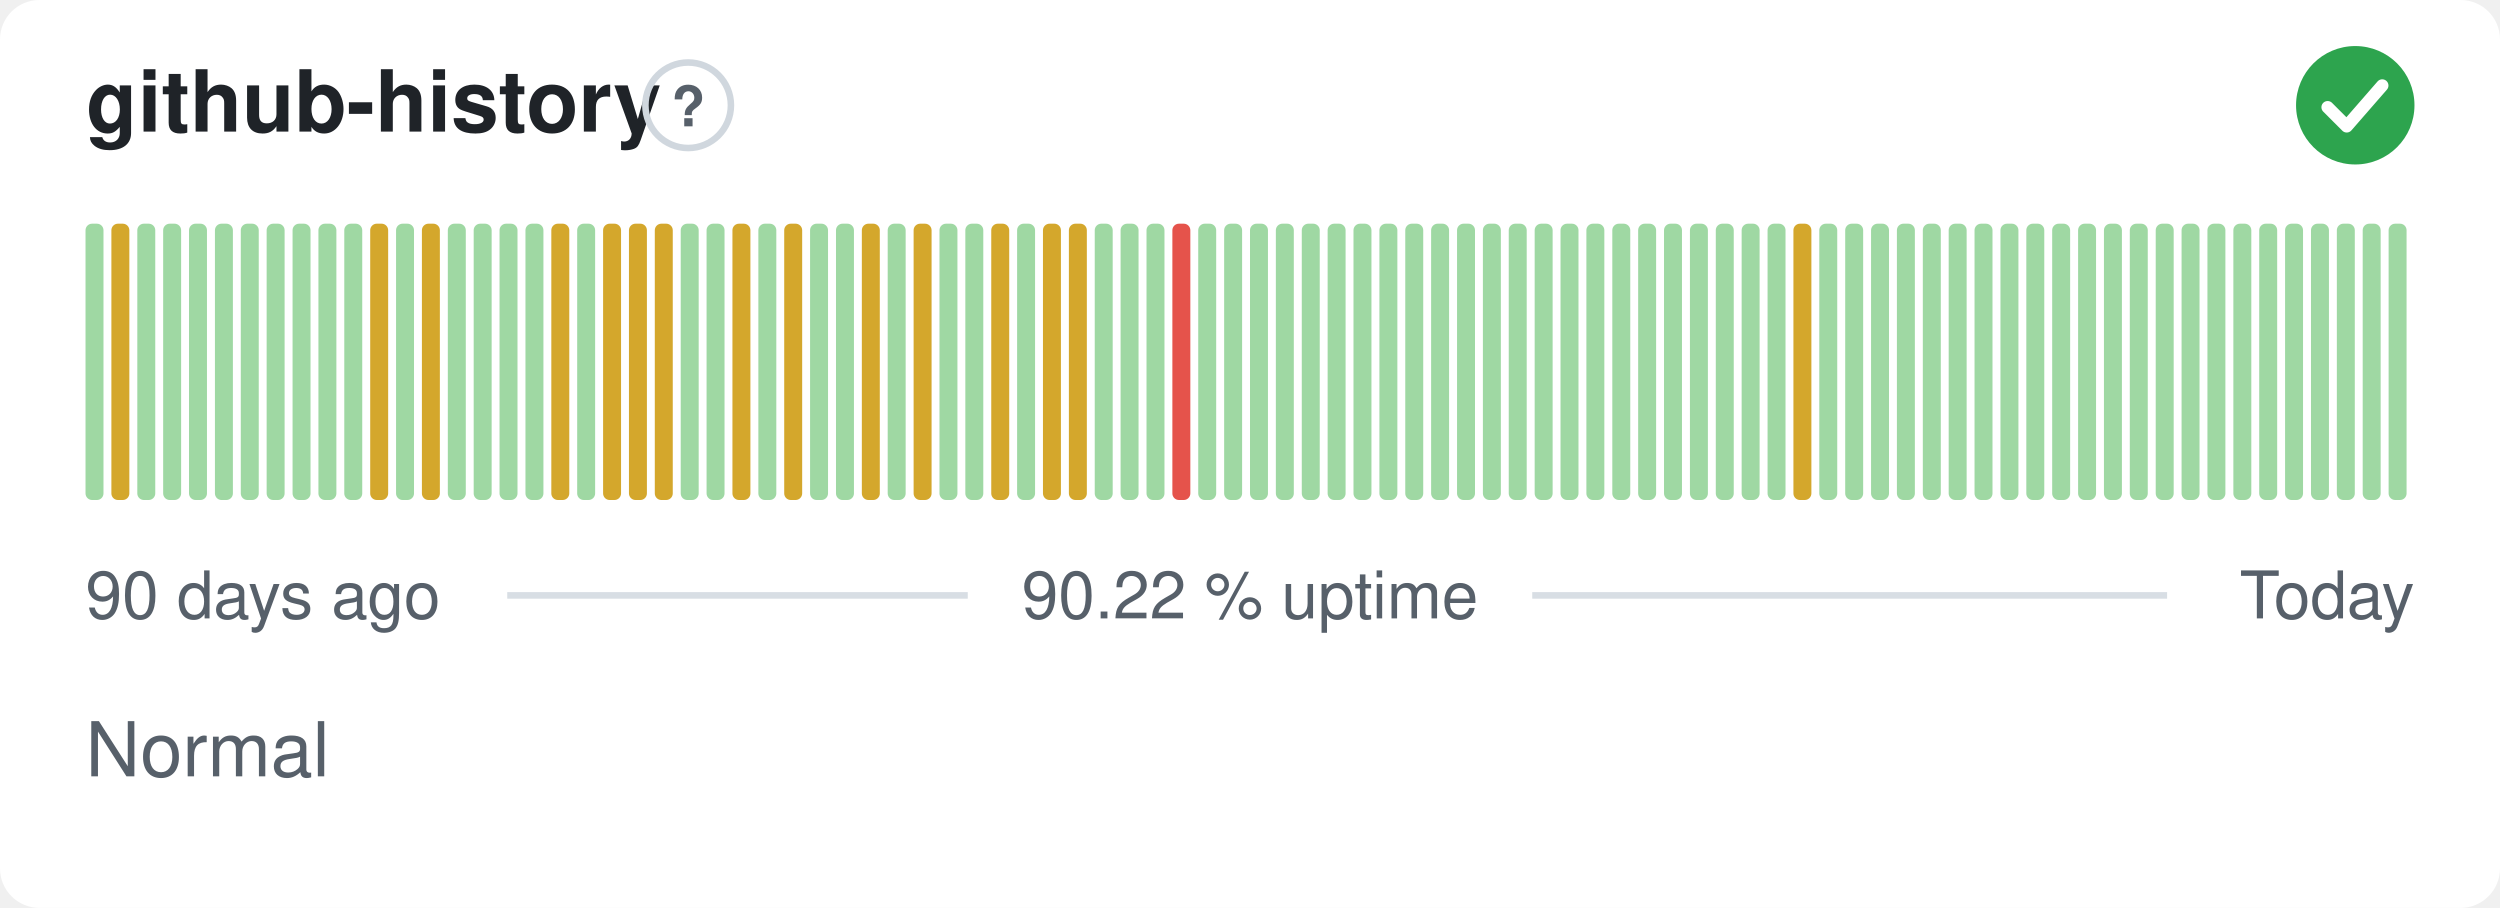
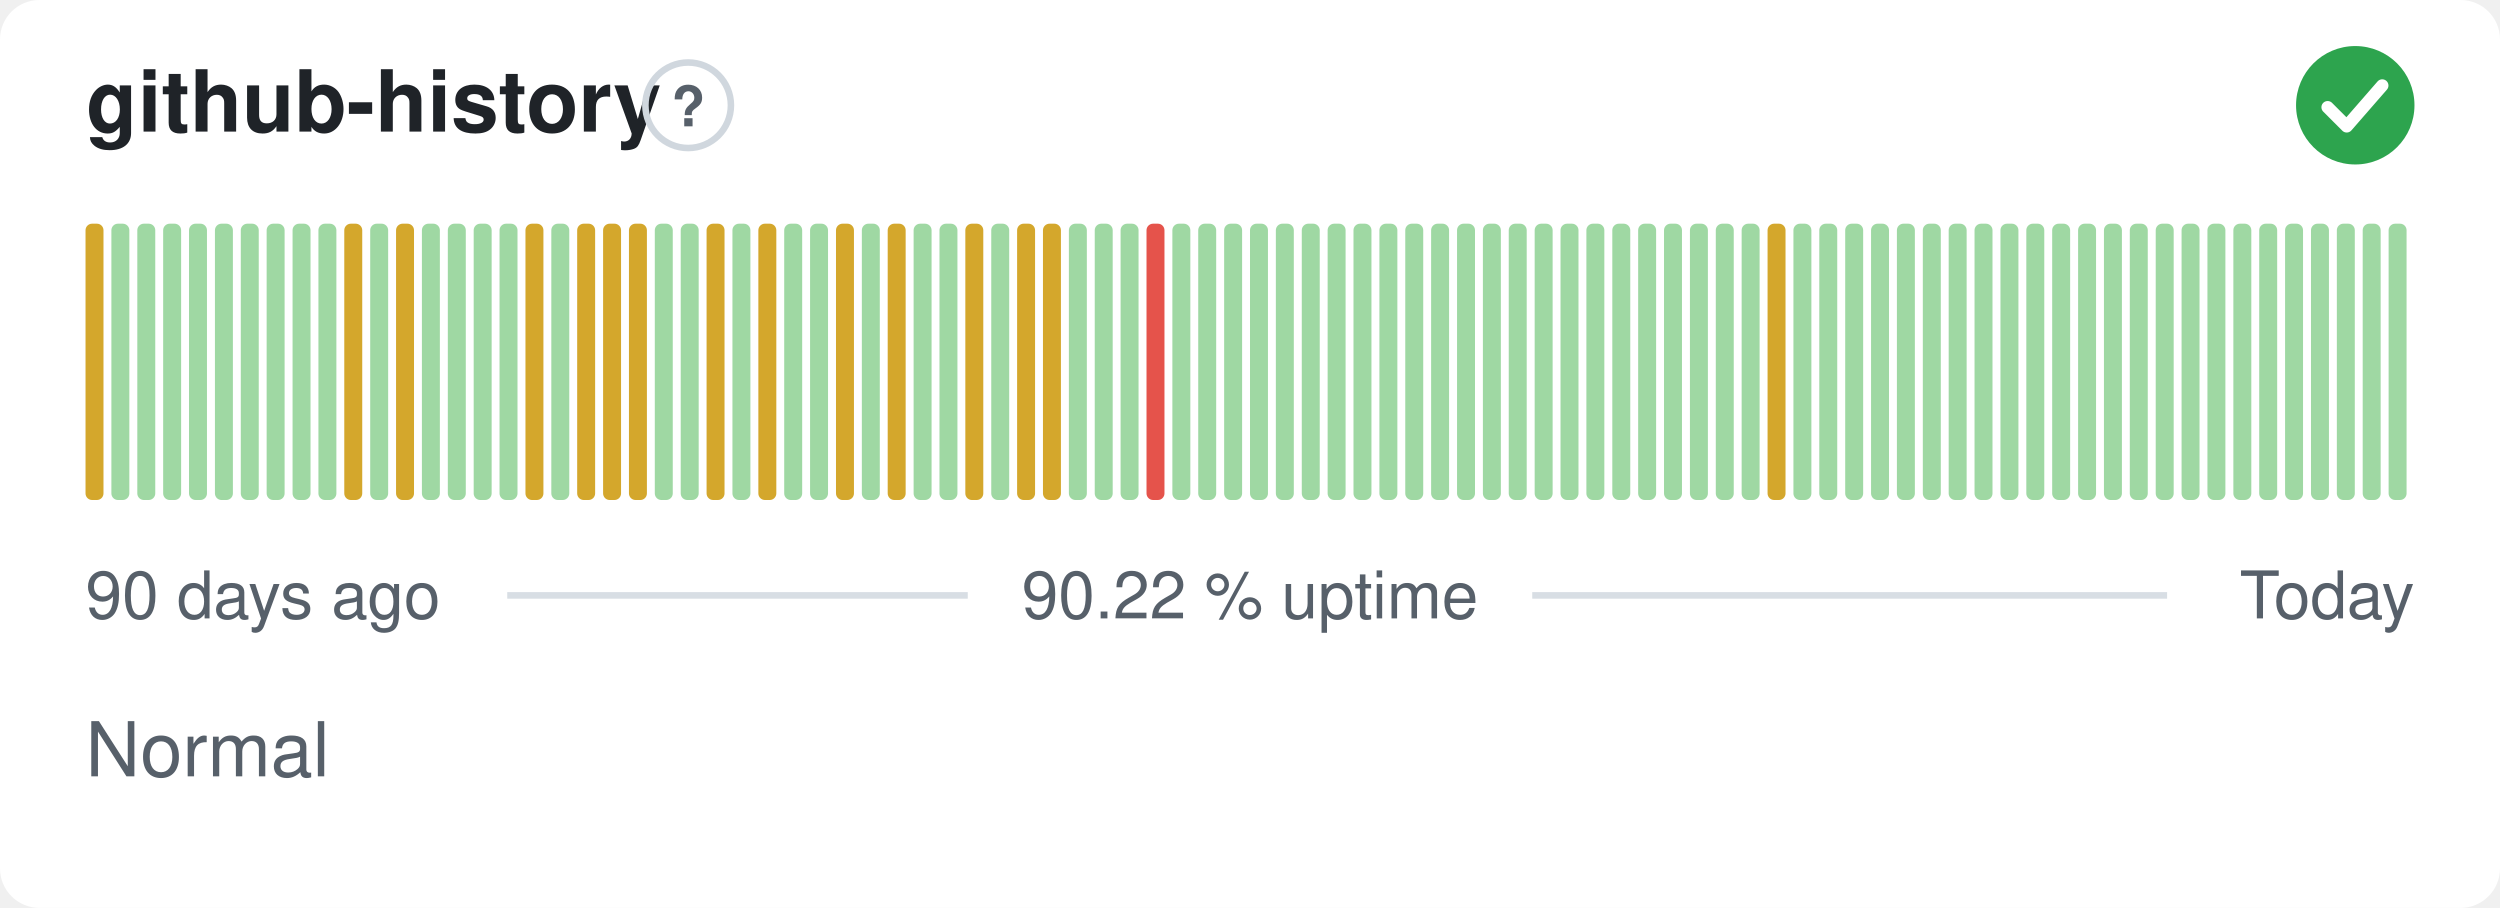
<svg xmlns="http://www.w3.org/2000/svg" width="380" height="138" viewBox="0 0 380 138" role="img" aria-label="github-history: Normal, 90.22 % uptime over the last 90 days" font-family="-apple-system,BlinkMacSystemFont,'Segoe UI',Helvetica,Arial,sans-serif">
  <style>
    @media (prefers-color-scheme: dark) {
      .bg { fill: #0d1117 }
      .title { fill: #e6edf3 }
      .muted { fill: #8b949e }
      .hint { stroke: #30363d }
      .rule { stroke: #30363d }
      .nodata { fill: #21262d }
    }
  </style>
  <rect class="bg" width="380" height="138" rx="6" fill="#ffffff" />
  <text class="title" x="13" y="20" font-size="13" font-weight="600" fill="#1f2328">github-history</text>
  <circle class="hint" cx="104.6" cy="16" r="6.5" fill="none" stroke="#d0d7de" stroke-width="1" />
  <text class="muted" x="104.6" y="19.2" text-anchor="middle" font-size="8.5" font-weight="700" fill="#57606a">?</text>
  <circle cx="358" cy="16" r="9" fill="#2da44e" />
  <path d="M353.80 16.30l2.90 2.90 5.40 -6.20" fill="none" stroke="#fff" stroke-width="1.89" stroke-linecap="round" stroke-linejoin="round" />
-   <rect x="13.00" y="34.00" width="2.73" height="42.00" rx="1" fill="#9fd8a3" />
-   <rect x="16.93" y="34.00" width="2.73" height="42.00" rx="1" fill="#d4a72c" />
+   <rect x="13.00" y="34.00" width="2.73" height="42.00" rx="1" fill="#d4a72c" />
+   <rect x="16.93" y="34.00" width="2.73" height="42.00" rx="1" fill="#9fd8a3" />
  <rect x="20.87" y="34.00" width="2.73" height="42.00" rx="1" fill="#9fd8a3" />
  <rect x="24.80" y="34.00" width="2.73" height="42.00" rx="1" fill="#9fd8a3" />
  <rect x="28.73" y="34.00" width="2.73" height="42.00" rx="1" fill="#9fd8a3" />
  <rect x="32.67" y="34.00" width="2.73" height="42.00" rx="1" fill="#9fd8a3" />
  <rect x="36.60" y="34.00" width="2.73" height="42.00" rx="1" fill="#9fd8a3" />
  <rect x="40.53" y="34.00" width="2.73" height="42.00" rx="1" fill="#9fd8a3" />
  <rect x="44.47" y="34.00" width="2.73" height="42.00" rx="1" fill="#9fd8a3" />
  <rect x="48.40" y="34.00" width="2.73" height="42.00" rx="1" fill="#9fd8a3" />
-   <rect x="52.33" y="34.00" width="2.73" height="42.00" rx="1" fill="#9fd8a3" />
-   <rect x="56.27" y="34.00" width="2.73" height="42.00" rx="1" fill="#d4a72c" />
-   <rect x="60.20" y="34.00" width="2.73" height="42.00" rx="1" fill="#9fd8a3" />
-   <rect x="64.13" y="34.00" width="2.73" height="42.00" rx="1" fill="#d4a72c" />
+   <rect x="52.33" y="34.00" width="2.73" height="42.00" rx="1" fill="#d4a72c" />
+   <rect x="56.27" y="34.00" width="2.73" height="42.00" rx="1" fill="#9fd8a3" />
+   <rect x="60.20" y="34.00" width="2.73" height="42.00" rx="1" fill="#d4a72c" />
+   <rect x="64.13" y="34.00" width="2.73" height="42.00" rx="1" fill="#9fd8a3" />
  <rect x="68.07" y="34.00" width="2.73" height="42.00" rx="1" fill="#9fd8a3" />
  <rect x="72.00" y="34.00" width="2.73" height="42.00" rx="1" fill="#9fd8a3" />
  <rect x="75.93" y="34.00" width="2.73" height="42.00" rx="1" fill="#9fd8a3" />
-   <rect x="79.87" y="34.00" width="2.73" height="42.00" rx="1" fill="#9fd8a3" />
-   <rect x="83.80" y="34.00" width="2.73" height="42.00" rx="1" fill="#d4a72c" />
-   <rect x="87.73" y="34.00" width="2.73" height="42.00" rx="1" fill="#9fd8a3" />
+   <rect x="79.87" y="34.00" width="2.73" height="42.00" rx="1" fill="#d4a72c" />
+   <rect x="83.80" y="34.00" width="2.73" height="42.00" rx="1" fill="#9fd8a3" />
+   <rect x="87.73" y="34.00" width="2.73" height="42.00" rx="1" fill="#d4a72c" />
  <rect x="91.67" y="34.00" width="2.73" height="42.00" rx="1" fill="#d4a72c" />
  <rect x="95.60" y="34.00" width="2.73" height="42.00" rx="1" fill="#d4a72c" />
-   <rect x="99.53" y="34.00" width="2.73" height="42.00" rx="1" fill="#d4a72c" />
+   <rect x="99.53" y="34.00" width="2.73" height="42.00" rx="1" fill="#9fd8a3" />
  <rect x="103.47" y="34.00" width="2.73" height="42.00" rx="1" fill="#9fd8a3" />
-   <rect x="107.40" y="34.00" width="2.73" height="42.00" rx="1" fill="#9fd8a3" />
-   <rect x="111.33" y="34.00" width="2.73" height="42.00" rx="1" fill="#d4a72c" />
-   <rect x="115.27" y="34.00" width="2.73" height="42.00" rx="1" fill="#9fd8a3" />
-   <rect x="119.20" y="34.00" width="2.73" height="42.00" rx="1" fill="#d4a72c" />
+   <rect x="107.40" y="34.00" width="2.73" height="42.00" rx="1" fill="#d4a72c" />
+   <rect x="111.33" y="34.00" width="2.73" height="42.00" rx="1" fill="#9fd8a3" />
+   <rect x="115.27" y="34.00" width="2.73" height="42.00" rx="1" fill="#d4a72c" />
+   <rect x="119.20" y="34.00" width="2.73" height="42.00" rx="1" fill="#9fd8a3" />
  <rect x="123.13" y="34.00" width="2.73" height="42.00" rx="1" fill="#9fd8a3" />
-   <rect x="127.07" y="34.00" width="2.73" height="42.00" rx="1" fill="#9fd8a3" />
-   <rect x="131.00" y="34.00" width="2.73" height="42.00" rx="1" fill="#d4a72c" />
-   <rect x="134.93" y="34.00" width="2.73" height="42.00" rx="1" fill="#9fd8a3" />
-   <rect x="138.87" y="34.00" width="2.73" height="42.00" rx="1" fill="#d4a72c" />
+   <rect x="127.07" y="34.00" width="2.73" height="42.00" rx="1" fill="#d4a72c" />
+   <rect x="131.00" y="34.00" width="2.73" height="42.00" rx="1" fill="#9fd8a3" />
+   <rect x="134.93" y="34.00" width="2.73" height="42.00" rx="1" fill="#d4a72c" />
+   <rect x="138.87" y="34.00" width="2.73" height="42.00" rx="1" fill="#9fd8a3" />
  <rect x="142.80" y="34.00" width="2.73" height="42.00" rx="1" fill="#9fd8a3" />
-   <rect x="146.73" y="34.00" width="2.73" height="42.00" rx="1" fill="#9fd8a3" />
-   <rect x="150.67" y="34.00" width="2.73" height="42.00" rx="1" fill="#d4a72c" />
-   <rect x="154.60" y="34.00" width="2.73" height="42.00" rx="1" fill="#9fd8a3" />
+   <rect x="146.73" y="34.00" width="2.73" height="42.00" rx="1" fill="#d4a72c" />
+   <rect x="150.67" y="34.00" width="2.73" height="42.00" rx="1" fill="#9fd8a3" />
+   <rect x="154.60" y="34.00" width="2.73" height="42.00" rx="1" fill="#d4a72c" />
  <rect x="158.53" y="34.00" width="2.73" height="42.00" rx="1" fill="#d4a72c" />
-   <rect x="162.47" y="34.00" width="2.73" height="42.00" rx="1" fill="#d4a72c" />
+   <rect x="162.47" y="34.00" width="2.73" height="42.00" rx="1" fill="#9fd8a3" />
  <rect x="166.40" y="34.00" width="2.73" height="42.00" rx="1" fill="#9fd8a3" />
  <rect x="170.33" y="34.00" width="2.73" height="42.00" rx="1" fill="#9fd8a3" />
-   <rect x="174.27" y="34.00" width="2.73" height="42.00" rx="1" fill="#9fd8a3" />
-   <rect x="178.20" y="34.00" width="2.73" height="42.00" rx="1" fill="#e5534b" />
+   <rect x="174.27" y="34.00" width="2.73" height="42.00" rx="1" fill="#e5534b" />
+   <rect x="178.20" y="34.00" width="2.73" height="42.00" rx="1" fill="#9fd8a3" />
  <rect x="182.13" y="34.00" width="2.73" height="42.00" rx="1" fill="#9fd8a3" />
  <rect x="186.07" y="34.00" width="2.73" height="42.00" rx="1" fill="#9fd8a3" />
  <rect x="190.00" y="34.00" width="2.73" height="42.00" rx="1" fill="#9fd8a3" />
  <rect x="193.93" y="34.00" width="2.73" height="42.00" rx="1" fill="#9fd8a3" />
  <rect x="197.87" y="34.00" width="2.73" height="42.00" rx="1" fill="#9fd8a3" />
  <rect x="201.80" y="34.00" width="2.73" height="42.00" rx="1" fill="#9fd8a3" />
  <rect x="205.73" y="34.00" width="2.73" height="42.00" rx="1" fill="#9fd8a3" />
  <rect x="209.67" y="34.00" width="2.73" height="42.00" rx="1" fill="#9fd8a3" />
  <rect x="213.60" y="34.00" width="2.73" height="42.00" rx="1" fill="#9fd8a3" />
  <rect x="217.53" y="34.00" width="2.73" height="42.00" rx="1" fill="#9fd8a3" />
  <rect x="221.47" y="34.00" width="2.73" height="42.00" rx="1" fill="#9fd8a3" />
  <rect x="225.40" y="34.00" width="2.73" height="42.00" rx="1" fill="#9fd8a3" />
  <rect x="229.33" y="34.00" width="2.73" height="42.00" rx="1" fill="#9fd8a3" />
  <rect x="233.27" y="34.00" width="2.73" height="42.00" rx="1" fill="#9fd8a3" />
  <rect x="237.20" y="34.00" width="2.73" height="42.00" rx="1" fill="#9fd8a3" />
  <rect x="241.13" y="34.00" width="2.73" height="42.00" rx="1" fill="#9fd8a3" />
  <rect x="245.07" y="34.00" width="2.73" height="42.00" rx="1" fill="#9fd8a3" />
  <rect x="249.00" y="34.00" width="2.73" height="42.00" rx="1" fill="#9fd8a3" />
  <rect x="252.93" y="34.00" width="2.73" height="42.00" rx="1" fill="#9fd8a3" />
  <rect x="256.87" y="34.00" width="2.73" height="42.00" rx="1" fill="#9fd8a3" />
  <rect x="260.80" y="34.00" width="2.73" height="42.00" rx="1" fill="#9fd8a3" />
  <rect x="264.73" y="34.00" width="2.73" height="42.00" rx="1" fill="#9fd8a3" />
-   <rect x="268.67" y="34.00" width="2.73" height="42.00" rx="1" fill="#9fd8a3" />
-   <rect x="272.60" y="34.00" width="2.73" height="42.00" rx="1" fill="#d4a72c" />
+   <rect x="268.67" y="34.00" width="2.73" height="42.00" rx="1" fill="#d4a72c" />
+   <rect x="272.60" y="34.00" width="2.73" height="42.00" rx="1" fill="#9fd8a3" />
  <rect x="276.53" y="34.00" width="2.73" height="42.00" rx="1" fill="#9fd8a3" />
  <rect x="280.47" y="34.00" width="2.73" height="42.00" rx="1" fill="#9fd8a3" />
  <rect x="284.40" y="34.00" width="2.73" height="42.00" rx="1" fill="#9fd8a3" />
  <rect x="288.33" y="34.00" width="2.73" height="42.00" rx="1" fill="#9fd8a3" />
  <rect x="292.27" y="34.00" width="2.73" height="42.00" rx="1" fill="#9fd8a3" />
  <rect x="296.20" y="34.00" width="2.73" height="42.00" rx="1" fill="#9fd8a3" />
  <rect x="300.13" y="34.00" width="2.73" height="42.00" rx="1" fill="#9fd8a3" />
  <rect x="304.07" y="34.00" width="2.73" height="42.00" rx="1" fill="#9fd8a3" />
  <rect x="308.00" y="34.00" width="2.73" height="42.00" rx="1" fill="#9fd8a3" />
  <rect x="311.93" y="34.00" width="2.73" height="42.00" rx="1" fill="#9fd8a3" />
  <rect x="315.87" y="34.00" width="2.73" height="42.00" rx="1" fill="#9fd8a3" />
  <rect x="319.80" y="34.00" width="2.73" height="42.00" rx="1" fill="#9fd8a3" />
  <rect x="323.73" y="34.00" width="2.73" height="42.00" rx="1" fill="#9fd8a3" />
  <rect x="327.67" y="34.00" width="2.73" height="42.00" rx="1" fill="#9fd8a3" />
  <rect x="331.60" y="34.00" width="2.73" height="42.00" rx="1" fill="#9fd8a3" />
  <rect x="335.53" y="34.00" width="2.73" height="42.00" rx="1" fill="#9fd8a3" />
  <rect x="339.47" y="34.00" width="2.73" height="42.00" rx="1" fill="#9fd8a3" />
  <rect x="343.40" y="34.00" width="2.73" height="42.00" rx="1" fill="#9fd8a3" />
  <rect x="347.33" y="34.00" width="2.73" height="42.00" rx="1" fill="#9fd8a3" />
  <rect x="351.27" y="34.00" width="2.73" height="42.00" rx="1" fill="#9fd8a3" />
  <rect x="355.20" y="34.00" width="2.73" height="42.00" rx="1" fill="#9fd8a3" />
  <rect x="359.13" y="34.00" width="2.73" height="42.00" rx="1" fill="#9fd8a3" />
  <rect x="363.07" y="34.00" width="2.73" height="42.00" rx="1" fill="#9fd8a3" />
  <text class="muted" x="13" y="94" font-size="10" fill="#57606a">90 days ago</text>
  <text class="muted" x="190" y="94" text-anchor="middle" font-size="10" fill="#57606a">90.22 % uptime</text>
  <text class="muted" x="367" y="94" text-anchor="end" font-size="10" fill="#57606a">Today</text>
  <line class="rule" x1="77.1" y1="90.5" x2="147.1" y2="90.5" stroke="#d8dee4" stroke-width="1" />
  <line class="rule" x1="232.9" y1="90.5" x2="329.4" y2="90.5" stroke="#d8dee4" stroke-width="1" />
  <text class="muted" x="13" y="118" font-size="11.5" fill="#57606a">Normal</text>
</svg>
